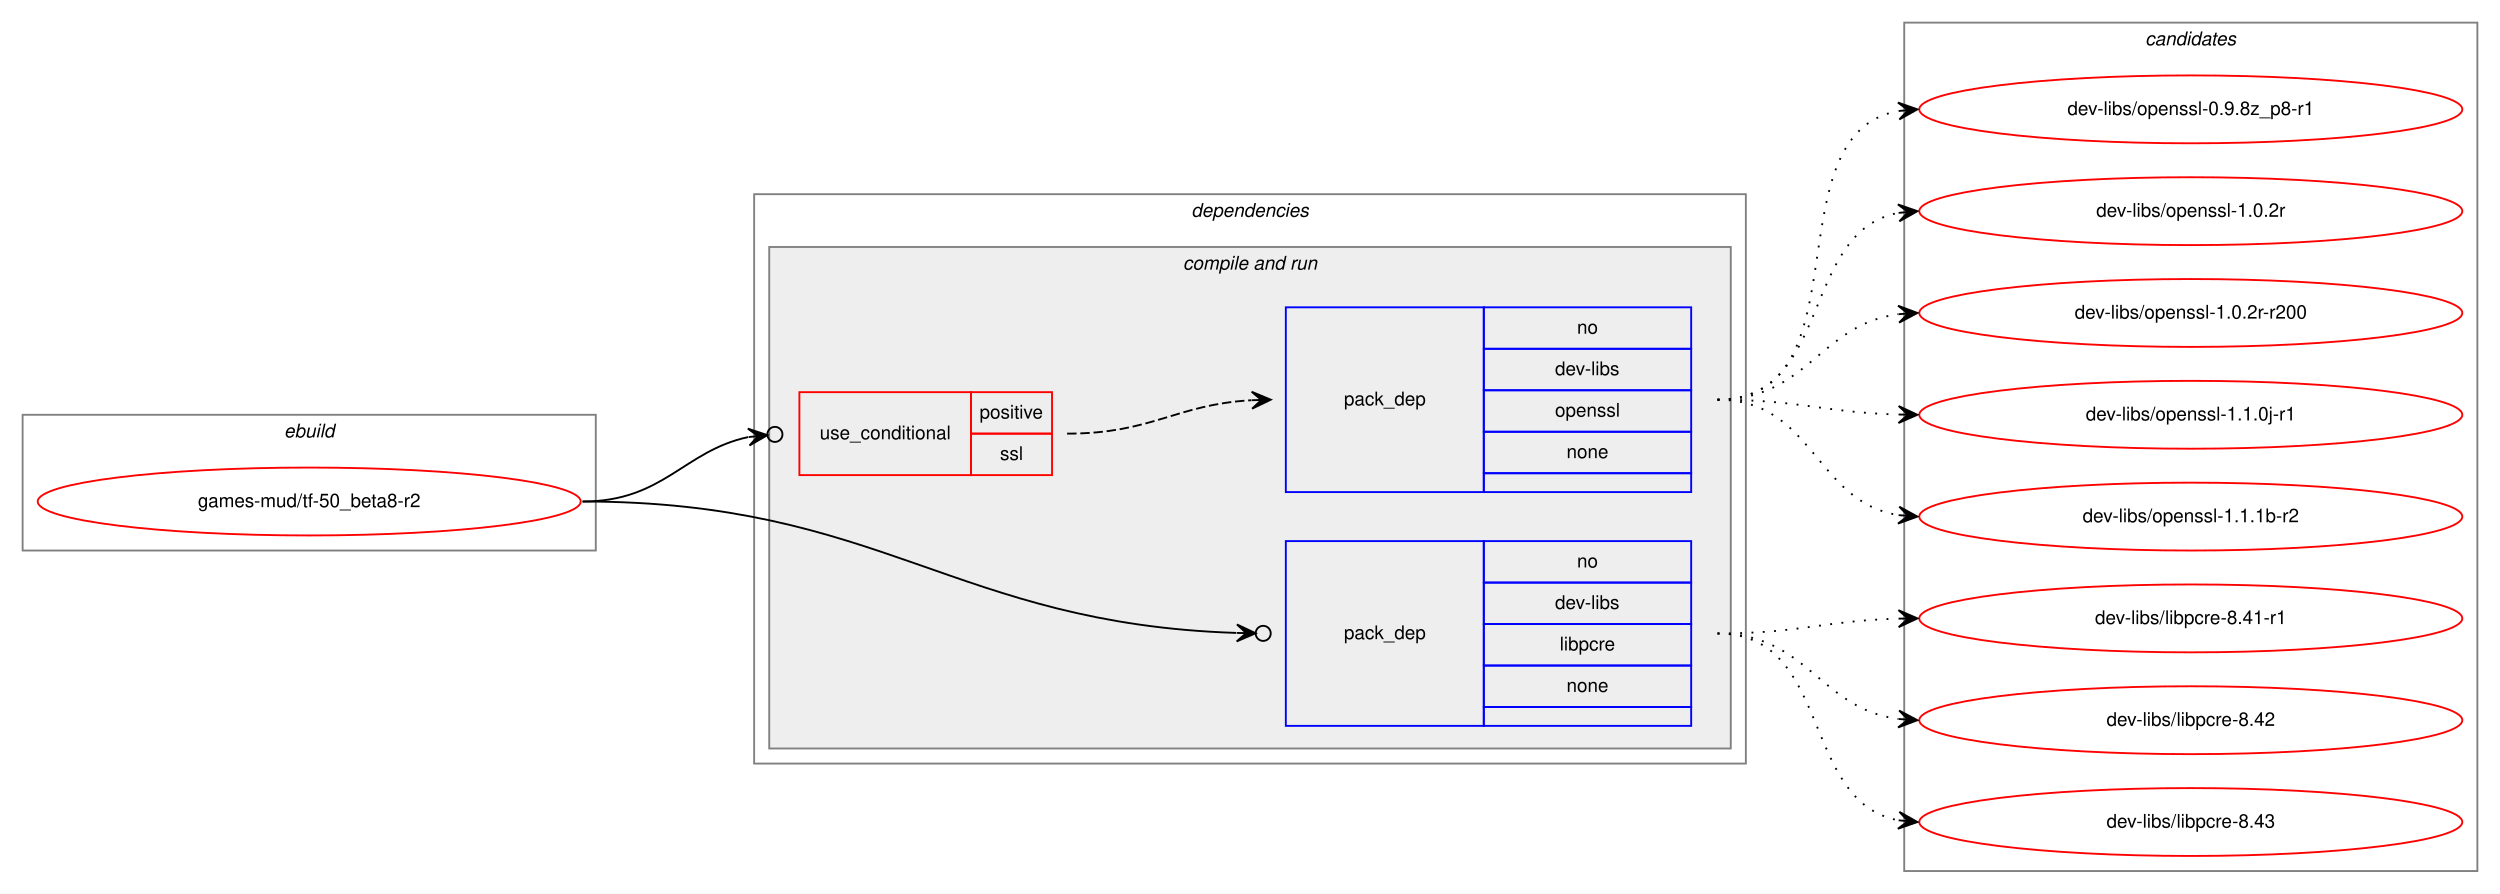
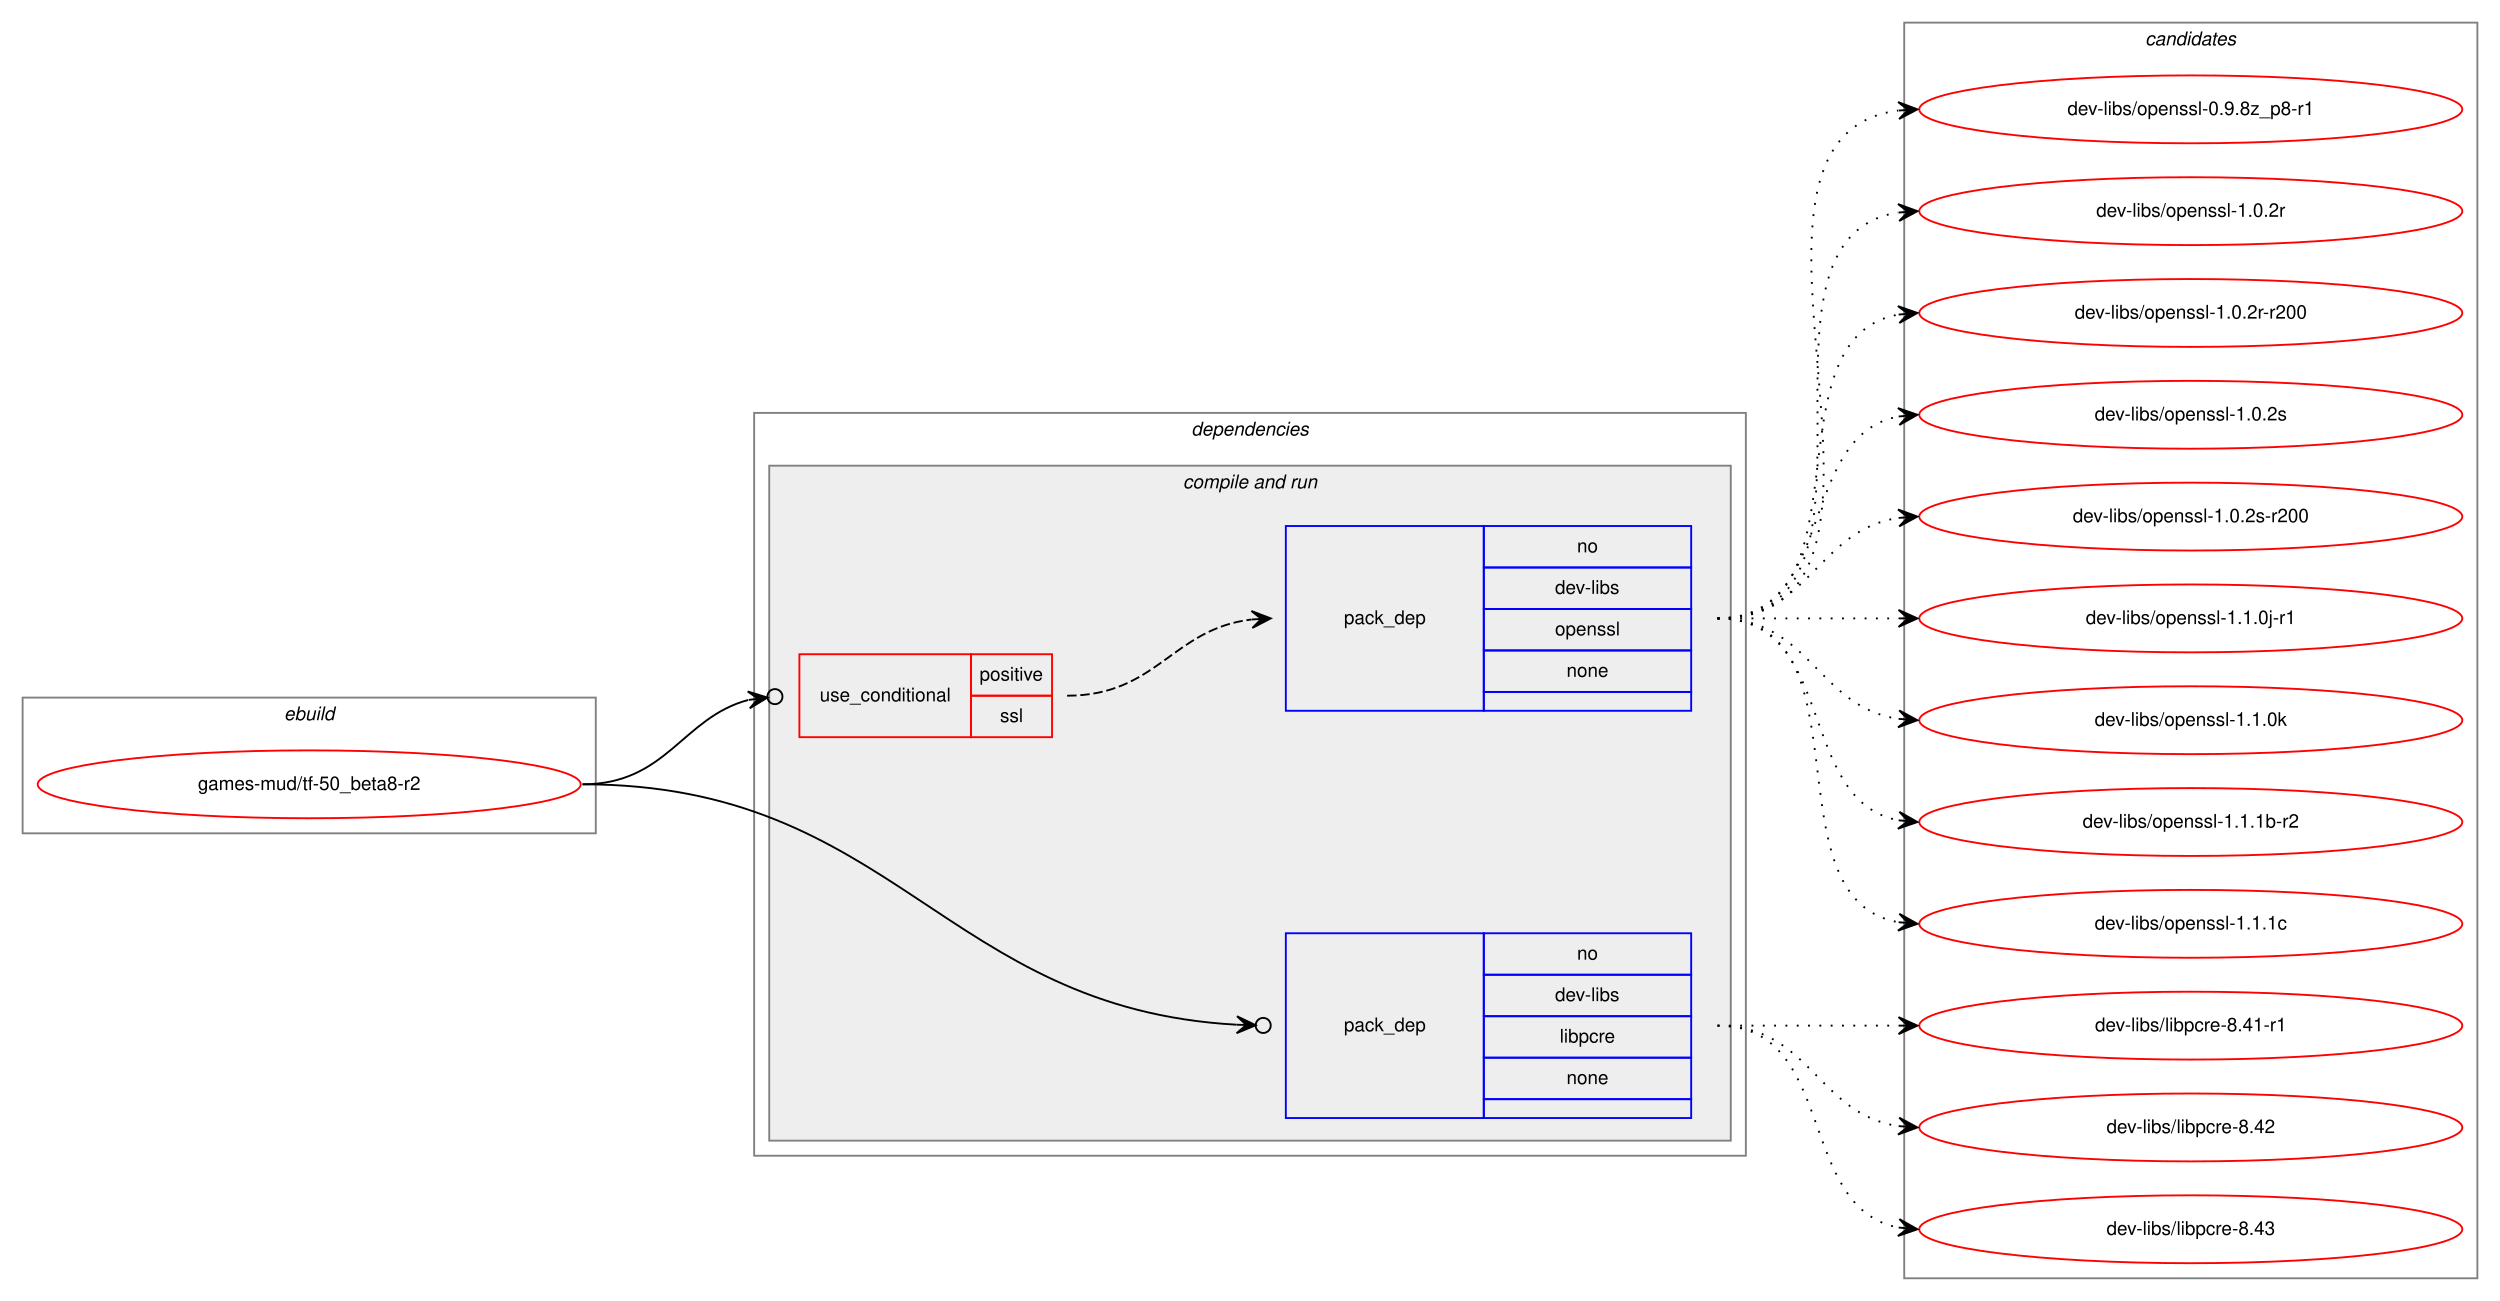
- <svg xmlns="http://www.w3.org/2000/svg" xmlns:xlink="http://www.w3.org/1999/xlink" width="1326pt" height="474pt" viewBox="0.00 0.00 1326.00 474.00">
-   <g id="graph0" class="graph" transform="scale(1 1) rotate(0) translate(4 470)">
-     <polygon fill="white" stroke="transparent" points="-4,4 -4,-470 1322,-470 1322,4 -4,4" />
+ <svg xmlns="http://www.w3.org/2000/svg" xmlns:xlink="http://www.w3.org/1999/xlink" width="1326pt" height="690pt" viewBox="0.00 0.00 1326.00 690.00">
+   <g id="graph0" class="graph" transform="scale(1 1) rotate(0) translate(4 686)">
+     <polygon fill="white" stroke="transparent" points="-4,4 -4,-686 1322,-686 1322,4 -4,4" />
    <g id="clust1" class="cluster">
-       <polygon fill="none" stroke="gray" points="8,-178 8,-250 312,-250 312,-178 8,-178" />
-       <text text-anchor="start" x="146.66" y="-238" font-family="Helvetica,sans-Serif" font-style="italic" font-size="10.00">ebuild</text>
+       <polygon fill="none" stroke="gray" points="8,-244 8,-316 312,-316 312,-244 8,-244" />
+       <text text-anchor="start" x="146.66" y="-304" font-family="Helvetica,sans-Serif" font-style="italic" font-size="10.00">ebuild</text>
    </g>
    <g id="clust2" class="cluster">
-       <polygon fill="none" stroke="gray" points="396,-65 396,-367 922,-367 922,-65 396,-65" />
-       <text text-anchor="start" x="627.88" y="-355" font-family="Helvetica,sans-Serif" font-style="italic" font-size="10.00">dependencies</text>
+       <polygon fill="none" stroke="gray" points="396,-73 396,-467 922,-467 922,-73 396,-73" />
+       <text text-anchor="start" x="627.88" y="-455" font-family="Helvetica,sans-Serif" font-style="italic" font-size="10.00">dependencies</text>
    </g>
    <g id="clust4" class="cluster">
-       <polygon fill="#eeeeee" stroke="gray" points="404,-73 404,-339 914,-339 914,-73 404,-73" />
-       <text text-anchor="start" x="623.44" y="-327" font-family="Helvetica,sans-Serif" font-style="italic" font-size="10.00">compile and run</text>
+       <polygon fill="#eeeeee" stroke="gray" points="404,-81 404,-439 914,-439 914,-81 404,-81" />
+       <text text-anchor="start" x="623.44" y="-427" font-family="Helvetica,sans-Serif" font-style="italic" font-size="10.00">compile and run</text>
    </g>
    <g id="clust9" class="cluster">
-       <polygon fill="none" stroke="gray" points="1006,-8 1006,-458 1310,-458 1310,-8 1006,-8" />
-       <text text-anchor="start" x="1133.82" y="-446" font-family="Helvetica,sans-Serif" font-style="italic" font-size="10.00">candidates</text>
+       <polygon fill="none" stroke="gray" points="1006,-8 1006,-674 1310,-674 1310,-8 1006,-8" />
+       <text text-anchor="start" x="1133.82" y="-662" font-family="Helvetica,sans-Serif" font-style="italic" font-size="10.00">candidates</text>
    </g>
    <g id="node1" class="node">
      <g id="a_node1">
        <a xlink:href="../games-mud/tf-50_beta8-r2.svg" xlink:title="games-mud/tf-50_beta8-r2">
-           <ellipse fill="none" stroke="red" cx="160" cy="-204" rx="144" ry="18" />
-           <text text-anchor="middle" x="160" y="-201" font-family="Helvetica,sans-Serif" font-size="10.00">games-mud/tf-50_beta8-r2</text>
+           <ellipse fill="none" stroke="red" cx="160" cy="-270" rx="144" ry="18" />
+           <text text-anchor="middle" x="160" y="-267" font-family="Helvetica,sans-Serif" font-size="10.00">games-mud/tf-50_beta8-r2</text>
        </a>
      </g>
    </g>
    <g id="node2" class="node">
-       <polygon fill="none" stroke="red" points="420,-218 420,-262 511,-262 511,-218 420,-218" />
-       <text text-anchor="start" x="430.77" y="-237" font-family="Helvetica,sans-Serif" font-size="10.00">use_conditional</text>
-       <polygon fill="none" stroke="red" points="511,-240 511,-262 554,-262 554,-240 511,-240" />
-       <text text-anchor="start" x="515.55" y="-248" font-family="Helvetica,sans-Serif" font-size="10.00">positive</text>
-       <polygon fill="none" stroke="red" points="511,-218 511,-240 554,-240 554,-218 511,-218" />
-       <text text-anchor="start" x="526.39" y="-226" font-family="Helvetica,sans-Serif" font-size="10.00">ssl</text>
+       <polygon fill="none" stroke="red" points="420,-295 420,-339 511,-339 511,-295 420,-295" />
+       <text text-anchor="start" x="430.77" y="-314" font-family="Helvetica,sans-Serif" font-size="10.00">use_conditional</text>
+       <polygon fill="none" stroke="red" points="511,-317 511,-339 554,-339 554,-317 511,-317" />
+       <text text-anchor="start" x="515.55" y="-325" font-family="Helvetica,sans-Serif" font-size="10.00">positive</text>
+       <polygon fill="none" stroke="red" points="511,-295 511,-317 554,-317 554,-295 511,-295" />
+       <text text-anchor="start" x="526.39" y="-303" font-family="Helvetica,sans-Serif" font-size="10.00">ssl</text>
    </g>
    <g id="edge2" class="edge">
-       <path fill="none" stroke="black" d="M305,-204C347.95,-204 358.66,-230.83 392.8,-238.17" />
-       <ellipse fill="none" stroke="black" cx="407.02" cy="-239.6" rx="4" ry="4" />
-       <polygon fill="black" stroke="black" points="403.04,-239.2 392.64,-242.67 398.07,-238.7 393.09,-238.19 393.09,-238.19 393.09,-238.19 398.07,-238.7 393.54,-233.72 403.04,-239.2 403.04,-239.2" />
+       <path fill="none" stroke="black" d="M305,-270C349.69,-270 357.83,-305.34 392.81,-314.73" />
+       <ellipse fill="none" stroke="black" cx="407.03" cy="-316.51" rx="4" ry="4" />
+       <polygon fill="black" stroke="black" points="403.06,-316.01 392.58,-319.24 398.1,-315.39 393.14,-314.77 393.14,-314.77 393.14,-314.77 398.1,-315.39 393.69,-310.31 403.06,-316.01 403.06,-316.01" />
    </g>
    <g id="node4" class="node">
-       <polygon fill="none" stroke="blue" points="678,-85 678,-183 783,-183 783,-85 678,-85" />
-       <text text-anchor="start" x="708.82" y="-131" font-family="Helvetica,sans-Serif" font-size="10.00">pack_dep</text>
-       <polygon fill="none" stroke="blue" points="783,-161 783,-183 893,-183 893,-161 783,-161" />
-       <text text-anchor="start" x="832.44" y="-169" font-family="Helvetica,sans-Serif" font-size="10.00">no</text>
-       <polygon fill="none" stroke="blue" points="783,-139 783,-161 893,-161 893,-139 783,-139" />
-       <text text-anchor="start" x="820.78" y="-147" font-family="Helvetica,sans-Serif" font-size="10.00">dev-libs</text>
-       <polygon fill="none" stroke="blue" points="783,-117 783,-139 893,-139 893,-117 783,-117" />
-       <text text-anchor="start" x="823.28" y="-125" font-family="Helvetica,sans-Serif" font-size="10.00">libpcre</text>
-       <polygon fill="none" stroke="blue" points="783,-95 783,-117 893,-117 893,-95 783,-95" />
-       <text text-anchor="start" x="826.88" y="-103" font-family="Helvetica,sans-Serif" font-size="10.00">none</text>
-       <polygon fill="none" stroke="blue" points="783,-85 783,-95 893,-95 893,-85 783,-85" />
+       <polygon fill="none" stroke="blue" points="678,-93 678,-191 783,-191 783,-93 678,-93" />
+       <text text-anchor="start" x="708.82" y="-139" font-family="Helvetica,sans-Serif" font-size="10.00">pack_dep</text>
+       <polygon fill="none" stroke="blue" points="783,-169 783,-191 893,-191 893,-169 783,-169" />
+       <text text-anchor="start" x="832.44" y="-177" font-family="Helvetica,sans-Serif" font-size="10.00">no</text>
+       <polygon fill="none" stroke="blue" points="783,-147 783,-169 893,-169 893,-147 783,-147" />
+       <text text-anchor="start" x="820.78" y="-155" font-family="Helvetica,sans-Serif" font-size="10.00">dev-libs</text>
+       <polygon fill="none" stroke="blue" points="783,-125 783,-147 893,-147 893,-125 783,-125" />
+       <text text-anchor="start" x="823.28" y="-133" font-family="Helvetica,sans-Serif" font-size="10.00">libpcre</text>
+       <polygon fill="none" stroke="blue" points="783,-103 783,-125 893,-125 893,-103 783,-103" />
+       <text text-anchor="start" x="826.88" y="-111" font-family="Helvetica,sans-Serif" font-size="10.00">none</text>
+       <polygon fill="none" stroke="blue" points="783,-93 783,-103 893,-103 893,-93 783,-93" />
    </g>
    <g id="edge3" class="edge">
-       <path fill="none" stroke="black" d="M305,-204C463.89,-204 501.99,-139.23 651.68,-134.3" />
-       <ellipse fill="none" stroke="black" cx="666" cy="-134.06" rx="4" ry="4" />
-       <polygon fill="black" stroke="black" points="662,-134.13 652.08,-138.79 657,-134.21 652,-134.29 652,-134.29 652,-134.29 657,-134.21 651.93,-129.79 662,-134.13 662,-134.13" />
+       <path fill="none" stroke="black" d="M305,-270C470.7,-270 496.36,-151.08 651.94,-142.49" />
+       <ellipse fill="none" stroke="black" cx="666" cy="-142.11" rx="4" ry="4" />
+       <polygon fill="black" stroke="black" points="662,-142.22 652.13,-146.99 657,-142.35 652.01,-142.49 652.01,-142.49 652.01,-142.49 657,-142.35 651.88,-137.99 662,-142.22 662,-142.22" />
    </g>
    <g id="node3" class="node">
-       <polygon fill="none" stroke="blue" points="678,-209 678,-307 783,-307 783,-209 678,-209" />
-       <text text-anchor="start" x="708.82" y="-255" font-family="Helvetica,sans-Serif" font-size="10.00">pack_dep</text>
-       <polygon fill="none" stroke="blue" points="783,-285 783,-307 893,-307 893,-285 783,-285" />
-       <text text-anchor="start" x="832.44" y="-293" font-family="Helvetica,sans-Serif" font-size="10.00">no</text>
-       <polygon fill="none" stroke="blue" points="783,-263 783,-285 893,-285 893,-263 783,-263" />
-       <text text-anchor="start" x="820.78" y="-271" font-family="Helvetica,sans-Serif" font-size="10.00">dev-libs</text>
-       <polygon fill="none" stroke="blue" points="783,-241 783,-263 893,-263 893,-241 783,-241" />
-       <text text-anchor="start" x="820.77" y="-249" font-family="Helvetica,sans-Serif" font-size="10.00">openssl</text>
-       <polygon fill="none" stroke="blue" points="783,-219 783,-241 893,-241 893,-219 783,-219" />
-       <text text-anchor="start" x="826.88" y="-227" font-family="Helvetica,sans-Serif" font-size="10.00">none</text>
-       <polygon fill="none" stroke="blue" points="783,-209 783,-219 893,-219 893,-209 783,-209" />
+       <polygon fill="none" stroke="blue" points="678,-309 678,-407 783,-407 783,-309 678,-309" />
+       <text text-anchor="start" x="708.82" y="-355" font-family="Helvetica,sans-Serif" font-size="10.00">pack_dep</text>
+       <polygon fill="none" stroke="blue" points="783,-385 783,-407 893,-407 893,-385 783,-385" />
+       <text text-anchor="start" x="832.44" y="-393" font-family="Helvetica,sans-Serif" font-size="10.00">no</text>
+       <polygon fill="none" stroke="blue" points="783,-363 783,-385 893,-385 893,-363 783,-363" />
+       <text text-anchor="start" x="820.78" y="-371" font-family="Helvetica,sans-Serif" font-size="10.00">dev-libs</text>
+       <polygon fill="none" stroke="blue" points="783,-341 783,-363 893,-363 893,-341 783,-341" />
+       <text text-anchor="start" x="820.77" y="-349" font-family="Helvetica,sans-Serif" font-size="10.00">openssl</text>
+       <polygon fill="none" stroke="blue" points="783,-319 783,-341 893,-341 893,-319 783,-319" />
+       <text text-anchor="start" x="826.88" y="-327" font-family="Helvetica,sans-Serif" font-size="10.00">none</text>
+       <polygon fill="none" stroke="blue" points="783,-309 783,-319 893,-319 893,-309 783,-309" />
    </g>
    <g id="edge1" class="edge">
-       <path fill="none" stroke="black" stroke-dasharray="5,2" d="M562,-240C607.05,-240 619.54,-255.43 659.76,-257.72" />
-       <polygon fill="black" stroke="black" points="670,-258 659.88,-262.22 665,-257.86 660,-257.72 660,-257.72 660,-257.72 665,-257.86 660.13,-253.23 670,-258 670,-258" />
+       <path fill="none" stroke="black" stroke-dasharray="5,2" d="M562,-317C609.73,-317 617.68,-352.44 659.82,-357.42" />
+       <polygon fill="black" stroke="black" points="670,-358 659.76,-361.92 665.01,-357.72 660.02,-357.43 660.02,-357.43 660.02,-357.43 665.01,-357.72 660.27,-352.94 670,-358 670,-358" />
    </g>
    <g id="node5" class="node">
      <g id="a_node5">
        <a xlink:href="../dev-libs/openssl-0.9.8z_p8-r1.svg" xlink:title="dev-libs/openssl-0.9.8z_p8-r1">
-           <ellipse fill="none" stroke="red" cx="1158" cy="-412" rx="144" ry="18" />
-           <text text-anchor="middle" x="1158" y="-409" font-family="Helvetica,sans-Serif" font-size="10.00">dev-libs/openssl-0.9.8z_p8-r1</text>
+           <ellipse fill="none" stroke="red" cx="1158" cy="-628" rx="144" ry="18" />
+           <text text-anchor="middle" x="1158" y="-625" font-family="Helvetica,sans-Serif" font-size="10.00">dev-libs/openssl-0.9.8z_p8-r1</text>
        </a>
      </g>
    </g>
    <g id="edge4" class="edge">
-       <path fill="none" stroke="black" stroke-dasharray="1,5" d="M907,-258C986.36,-258 935.03,-398.47 1002.64,-411.1" />
-       <polygon fill="black" stroke="black" points="1013,-412 1002.65,-415.61 1008.02,-411.56 1003.04,-411.13 1003.04,-411.13 1003.04,-411.13 1008.02,-411.56 1003.43,-406.65 1013,-412 1013,-412" />
+       <path fill="none" stroke="black" stroke-dasharray="1,5" d="M907,-358C1032.27,-358 892.46,-612.92 1002.71,-627.36" />
+       <polygon fill="black" stroke="black" points="1013,-628 1002.74,-631.87 1008.01,-627.69 1003.02,-627.38 1003.02,-627.38 1003.02,-627.38 1008.01,-627.69 1003.3,-622.89 1013,-628 1013,-628" />
    </g>
    <g id="node6" class="node">
      <g id="a_node6">
        <a xlink:href="../dev-libs/openssl-1.0.2r.svg" xlink:title="dev-libs/openssl-1.0.2r">
-           <ellipse fill="none" stroke="red" cx="1158" cy="-358" rx="144" ry="18" />
-           <text text-anchor="middle" x="1158" y="-355" font-family="Helvetica,sans-Serif" font-size="10.00">dev-libs/openssl-1.0.2r</text>
+           <ellipse fill="none" stroke="red" cx="1158" cy="-574" rx="144" ry="18" />
+           <text text-anchor="middle" x="1158" y="-571" font-family="Helvetica,sans-Serif" font-size="10.00">dev-libs/openssl-1.0.2r</text>
        </a>
      </g>
    </g>
    <g id="edge5" class="edge">
-       <path fill="none" stroke="black" stroke-dasharray="1,5" d="M907,-258C968.1,-258 950.62,-346.99 1002.81,-357.07" />
-       <polygon fill="black" stroke="black" points="1013,-358 1002.63,-361.58 1008.02,-357.55 1003.04,-357.09 1003.04,-357.09 1003.04,-357.09 1008.02,-357.55 1003.45,-352.61 1013,-358 1013,-358" />
+       <path fill="none" stroke="black" stroke-dasharray="1,5" d="M907,-358C1010.28,-358 913.19,-559.49 1002.77,-573.26" />
+       <polygon fill="black" stroke="black" points="1013,-574 1002.7,-577.77 1008.01,-573.64 1003.03,-573.28 1003.03,-573.28 1003.03,-573.28 1008.01,-573.64 1003.35,-568.79 1013,-574 1013,-574" />
    </g>
    <g id="node7" class="node">
      <g id="a_node7">
        <a xlink:href="../dev-libs/openssl-1.0.2r-r200.svg" xlink:title="dev-libs/openssl-1.0.2r-r200">
-           <ellipse fill="none" stroke="red" cx="1158" cy="-304" rx="144" ry="18" />
-           <text text-anchor="middle" x="1158" y="-301" font-family="Helvetica,sans-Serif" font-size="10.00">dev-libs/openssl-1.0.2r-r200</text>
+           <ellipse fill="none" stroke="red" cx="1158" cy="-520" rx="144" ry="18" />
+           <text text-anchor="middle" x="1158" y="-517" font-family="Helvetica,sans-Serif" font-size="10.00">dev-libs/openssl-1.0.2r-r200</text>
        </a>
      </g>
    </g>
    <g id="edge6" class="edge">
-       <path fill="none" stroke="black" stroke-dasharray="1,5" d="M907,-258C954.74,-258 960.94,-297.76 1002.85,-303.35" />
-       <polygon fill="black" stroke="black" points="1013,-304 1002.73,-307.85 1008.01,-303.68 1003.02,-303.36 1003.02,-303.36 1003.02,-303.36 1008.01,-303.68 1003.31,-298.87 1013,-304 1013,-304" />
+       <path fill="none" stroke="black" stroke-dasharray="1,5" d="M907,-358C989.35,-358 932.36,-506.38 1002.73,-519.13" />
+       <polygon fill="black" stroke="black" points="1013,-520 1002.66,-523.64 1008.02,-519.58 1003.04,-519.15 1003.04,-519.15 1003.04,-519.15 1008.02,-519.58 1003.42,-514.67 1013,-520 1013,-520" />
    </g>
    <g id="node8" class="node">
      <g id="a_node8">
-         <a xlink:href="../dev-libs/openssl-1.1.0j-r1.svg" xlink:title="dev-libs/openssl-1.1.0j-r1">
-           <ellipse fill="none" stroke="red" cx="1158" cy="-250" rx="144" ry="18" />
-           <text text-anchor="middle" x="1158" y="-247" font-family="Helvetica,sans-Serif" font-size="10.00">dev-libs/openssl-1.1.0j-r1</text>
+         <a xlink:href="../dev-libs/openssl-1.0.2s.svg" xlink:title="dev-libs/openssl-1.0.2s">
+           <ellipse fill="none" stroke="red" cx="1158" cy="-466" rx="144" ry="18" />
+           <text text-anchor="middle" x="1158" y="-463" font-family="Helvetica,sans-Serif" font-size="10.00">dev-libs/openssl-1.0.2s</text>
        </a>
      </g>
    </g>
    <g id="edge7" class="edge">
-       <path fill="none" stroke="black" stroke-dasharray="1,5" d="M907,-258C950.55,-258 963.74,-251.2 1002.55,-250.14" />
-       <polygon fill="black" stroke="black" points="1013,-250 1003.06,-254.63 1008,-250.07 1003,-250.13 1003,-250.13 1003,-250.13 1008,-250.07 1002.94,-245.63 1013,-250 1013,-250" />
+       <path fill="none" stroke="black" stroke-dasharray="1,5" d="M907,-358C970.58,-358 948.58,-454.51 1002.79,-465.07" />
+       <polygon fill="black" stroke="black" points="1013,-466 1002.63,-469.57 1008.02,-465.54 1003.04,-465.09 1003.04,-465.09 1003.04,-465.09 1008.02,-465.54 1003.45,-460.61 1013,-466 1013,-466" />
    </g>
    <g id="node9" class="node">
      <g id="a_node9">
-         <a xlink:href="../dev-libs/openssl-1.1.1b-r2.svg" xlink:title="dev-libs/openssl-1.1.1b-r2">
-           <ellipse fill="none" stroke="red" cx="1158" cy="-196" rx="144" ry="18" />
-           <text text-anchor="middle" x="1158" y="-193" font-family="Helvetica,sans-Serif" font-size="10.00">dev-libs/openssl-1.1.1b-r2</text>
+         <a xlink:href="../dev-libs/openssl-1.0.2s-r200.svg" xlink:title="dev-libs/openssl-1.0.2s-r200">
+           <ellipse fill="none" stroke="red" cx="1158" cy="-412" rx="144" ry="18" />
+           <text text-anchor="middle" x="1158" y="-409" font-family="Helvetica,sans-Serif" font-size="10.00">dev-libs/openssl-1.0.2s-r200</text>
        </a>
      </g>
    </g>
    <g id="edge8" class="edge">
-       <path fill="none" stroke="black" stroke-dasharray="1,5" d="M907,-258C957.95,-258 958.59,-203.96 1002.86,-196.78" />
-       <polygon fill="black" stroke="black" points="1013,-196 1003.38,-201.26 1008.01,-196.39 1003.03,-196.77 1003.03,-196.77 1003.03,-196.77 1008.01,-196.39 1002.68,-192.28 1013,-196 1013,-196" />
+       <path fill="none" stroke="black" stroke-dasharray="1,5" d="M907,-358C956.26,-358 959.85,-404.87 1002.86,-411.28" />
+       <polygon fill="black" stroke="black" points="1013,-412 1002.71,-415.78 1008.01,-411.64 1003.03,-411.29 1003.03,-411.29 1003.03,-411.29 1008.01,-411.64 1003.35,-406.8 1013,-412 1013,-412" />
    </g>
    <g id="node10" class="node">
      <g id="a_node10">
+         <a xlink:href="../dev-libs/openssl-1.1.0j-r1.svg" xlink:title="dev-libs/openssl-1.1.0j-r1">
+           <ellipse fill="none" stroke="red" cx="1158" cy="-358" rx="144" ry="18" />
+           <text text-anchor="middle" x="1158" y="-355" font-family="Helvetica,sans-Serif" font-size="10.00">dev-libs/openssl-1.1.0j-r1</text>
+         </a>
+       </g>
+     </g>
+     <g id="edge9" class="edge">
+       <path fill="none" stroke="black" stroke-dasharray="1,5" d="M907,-358C950.43,-358 963.83,-358 1002.57,-358" />
+       <polygon fill="black" stroke="black" points="1013,-358 1003,-362.5 1008,-358 1003,-358 1003,-358 1003,-358 1008,-358 1003,-353.5 1013,-358 1013,-358" />
+     </g>
+     <g id="node11" class="node">
+       <g id="a_node11">
+         <a xlink:href="../dev-libs/openssl-1.1.0k.svg" xlink:title="dev-libs/openssl-1.1.0k">
+           <ellipse fill="none" stroke="red" cx="1158" cy="-304" rx="144" ry="18" />
+           <text text-anchor="middle" x="1158" y="-301" font-family="Helvetica,sans-Serif" font-size="10.00">dev-libs/openssl-1.1.0k</text>
+         </a>
+       </g>
+     </g>
+     <g id="edge10" class="edge">
+       <path fill="none" stroke="black" stroke-dasharray="1,5" d="M907,-358C956.26,-358 959.85,-311.13 1002.86,-304.72" />
+       <polygon fill="black" stroke="black" points="1013,-304 1003.35,-309.2 1008.01,-304.36 1003.03,-304.71 1003.03,-304.71 1003.03,-304.71 1008.01,-304.36 1002.71,-300.22 1013,-304 1013,-304" />
+     </g>
+     <g id="node12" class="node">
+       <g id="a_node12">
+         <a xlink:href="../dev-libs/openssl-1.1.1b-r2.svg" xlink:title="dev-libs/openssl-1.1.1b-r2">
+           <ellipse fill="none" stroke="red" cx="1158" cy="-250" rx="144" ry="18" />
+           <text text-anchor="middle" x="1158" y="-247" font-family="Helvetica,sans-Serif" font-size="10.00">dev-libs/openssl-1.1.1b-r2</text>
+         </a>
+       </g>
+     </g>
+     <g id="edge11" class="edge">
+       <path fill="none" stroke="black" stroke-dasharray="1,5" d="M907,-358C970.58,-358 948.58,-261.49 1002.79,-250.93" />
+       <polygon fill="black" stroke="black" points="1013,-250 1003.45,-255.39 1008.02,-250.46 1003.04,-250.91 1003.04,-250.91 1003.04,-250.91 1008.02,-250.46 1002.63,-246.43 1013,-250 1013,-250" />
+     </g>
+     <g id="node13" class="node">
+       <g id="a_node13">
+         <a xlink:href="../dev-libs/openssl-1.1.1c.svg" xlink:title="dev-libs/openssl-1.1.1c">
+           <ellipse fill="none" stroke="red" cx="1158" cy="-196" rx="144" ry="18" />
+           <text text-anchor="middle" x="1158" y="-193" font-family="Helvetica,sans-Serif" font-size="10.00">dev-libs/openssl-1.1.1c</text>
+         </a>
+       </g>
+     </g>
+     <g id="edge12" class="edge">
+       <path fill="none" stroke="black" stroke-dasharray="1,5" d="M907,-358C989.35,-358 932.36,-209.62 1002.73,-196.87" />
+       <polygon fill="black" stroke="black" points="1013,-196 1003.42,-201.33 1008.02,-196.42 1003.04,-196.85 1003.04,-196.85 1003.04,-196.85 1008.02,-196.42 1002.66,-192.36 1013,-196 1013,-196" />
+     </g>
+     <g id="node14" class="node">
+       <g id="a_node14">
        <a xlink:href="../dev-libs/libpcre-8.41-r1.svg" xlink:title="dev-libs/libpcre-8.41-r1">
          <ellipse fill="none" stroke="red" cx="1158" cy="-142" rx="144" ry="18" />
          <text text-anchor="middle" x="1158" y="-139" font-family="Helvetica,sans-Serif" font-size="10.00">dev-libs/libpcre-8.41-r1</text>
        </a>
      </g>
    </g>
-     <g id="edge9" class="edge">
-       <path fill="none" stroke="black" stroke-dasharray="1,5" d="M907,-134C950.55,-134 963.74,-140.8 1002.55,-141.86" />
-       <polygon fill="black" stroke="black" points="1013,-142 1002.94,-146.37 1008,-141.93 1003,-141.87 1003,-141.87 1003,-141.87 1008,-141.93 1003.06,-137.37 1013,-142 1013,-142" />
-     </g>
-     <g id="node11" class="node">
-       <g id="a_node11">
+     <g id="edge13" class="edge">
+       <path fill="none" stroke="black" stroke-dasharray="1,5" d="M907,-142C950.43,-142 963.83,-142 1002.57,-142" />
+       <polygon fill="black" stroke="black" points="1013,-142 1003,-146.5 1008,-142 1003,-142 1003,-142 1003,-142 1008,-142 1003,-137.5 1013,-142 1013,-142" />
+     </g>
+     <g id="node15" class="node">
+       <g id="a_node15">
        <a xlink:href="../dev-libs/libpcre-8.42.svg" xlink:title="dev-libs/libpcre-8.42">
          <ellipse fill="none" stroke="red" cx="1158" cy="-88" rx="144" ry="18" />
          <text text-anchor="middle" x="1158" y="-85" font-family="Helvetica,sans-Serif" font-size="10.00">dev-libs/libpcre-8.42</text>
        </a>
      </g>
    </g>
-     <g id="edge10" class="edge">
-       <path fill="none" stroke="black" stroke-dasharray="1,5" d="M907,-134C954.74,-134 960.94,-94.24 1002.85,-88.65" />
-       <polygon fill="black" stroke="black" points="1013,-88 1003.31,-93.13 1008.01,-88.32 1003.02,-88.64 1003.02,-88.64 1003.02,-88.64 1008.01,-88.32 1002.73,-84.15 1013,-88 1013,-88" />
-     </g>
-     <g id="node12" class="node">
-       <g id="a_node12">
+     <g id="edge14" class="edge">
+       <path fill="none" stroke="black" stroke-dasharray="1,5" d="M907,-142C956.26,-142 959.85,-95.13 1002.86,-88.72" />
+       <polygon fill="black" stroke="black" points="1013,-88 1003.35,-93.2 1008.01,-88.36 1003.03,-88.71 1003.03,-88.71 1003.03,-88.71 1008.01,-88.36 1002.71,-84.22 1013,-88 1013,-88" />
+     </g>
+     <g id="node16" class="node">
+       <g id="a_node16">
        <a xlink:href="../dev-libs/libpcre-8.43.svg" xlink:title="dev-libs/libpcre-8.43">
          <ellipse fill="none" stroke="red" cx="1158" cy="-34" rx="144" ry="18" />
          <text text-anchor="middle" x="1158" y="-31" font-family="Helvetica,sans-Serif" font-size="10.00">dev-libs/libpcre-8.43</text>
        </a>
      </g>
    </g>
-     <g id="edge11" class="edge">
-       <path fill="none" stroke="black" stroke-dasharray="1,5" d="M907,-134C968.1,-134 950.62,-45.01 1002.81,-34.93" />
-       <polygon fill="black" stroke="black" points="1013,-34 1003.45,-39.39 1008.02,-34.45 1003.04,-34.91 1003.04,-34.91 1003.04,-34.91 1008.02,-34.45 1002.63,-30.42 1013,-34 1013,-34" />
+     <g id="edge15" class="edge">
+       <path fill="none" stroke="black" stroke-dasharray="1,5" d="M907,-142C970.58,-142 948.58,-45.49 1002.79,-34.93" />
+       <polygon fill="black" stroke="black" points="1013,-34 1003.45,-39.39 1008.02,-34.46 1003.04,-34.91 1003.04,-34.91 1003.04,-34.91 1008.02,-34.46 1002.63,-30.43 1013,-34 1013,-34" />
    </g>
  </g>
</svg>
